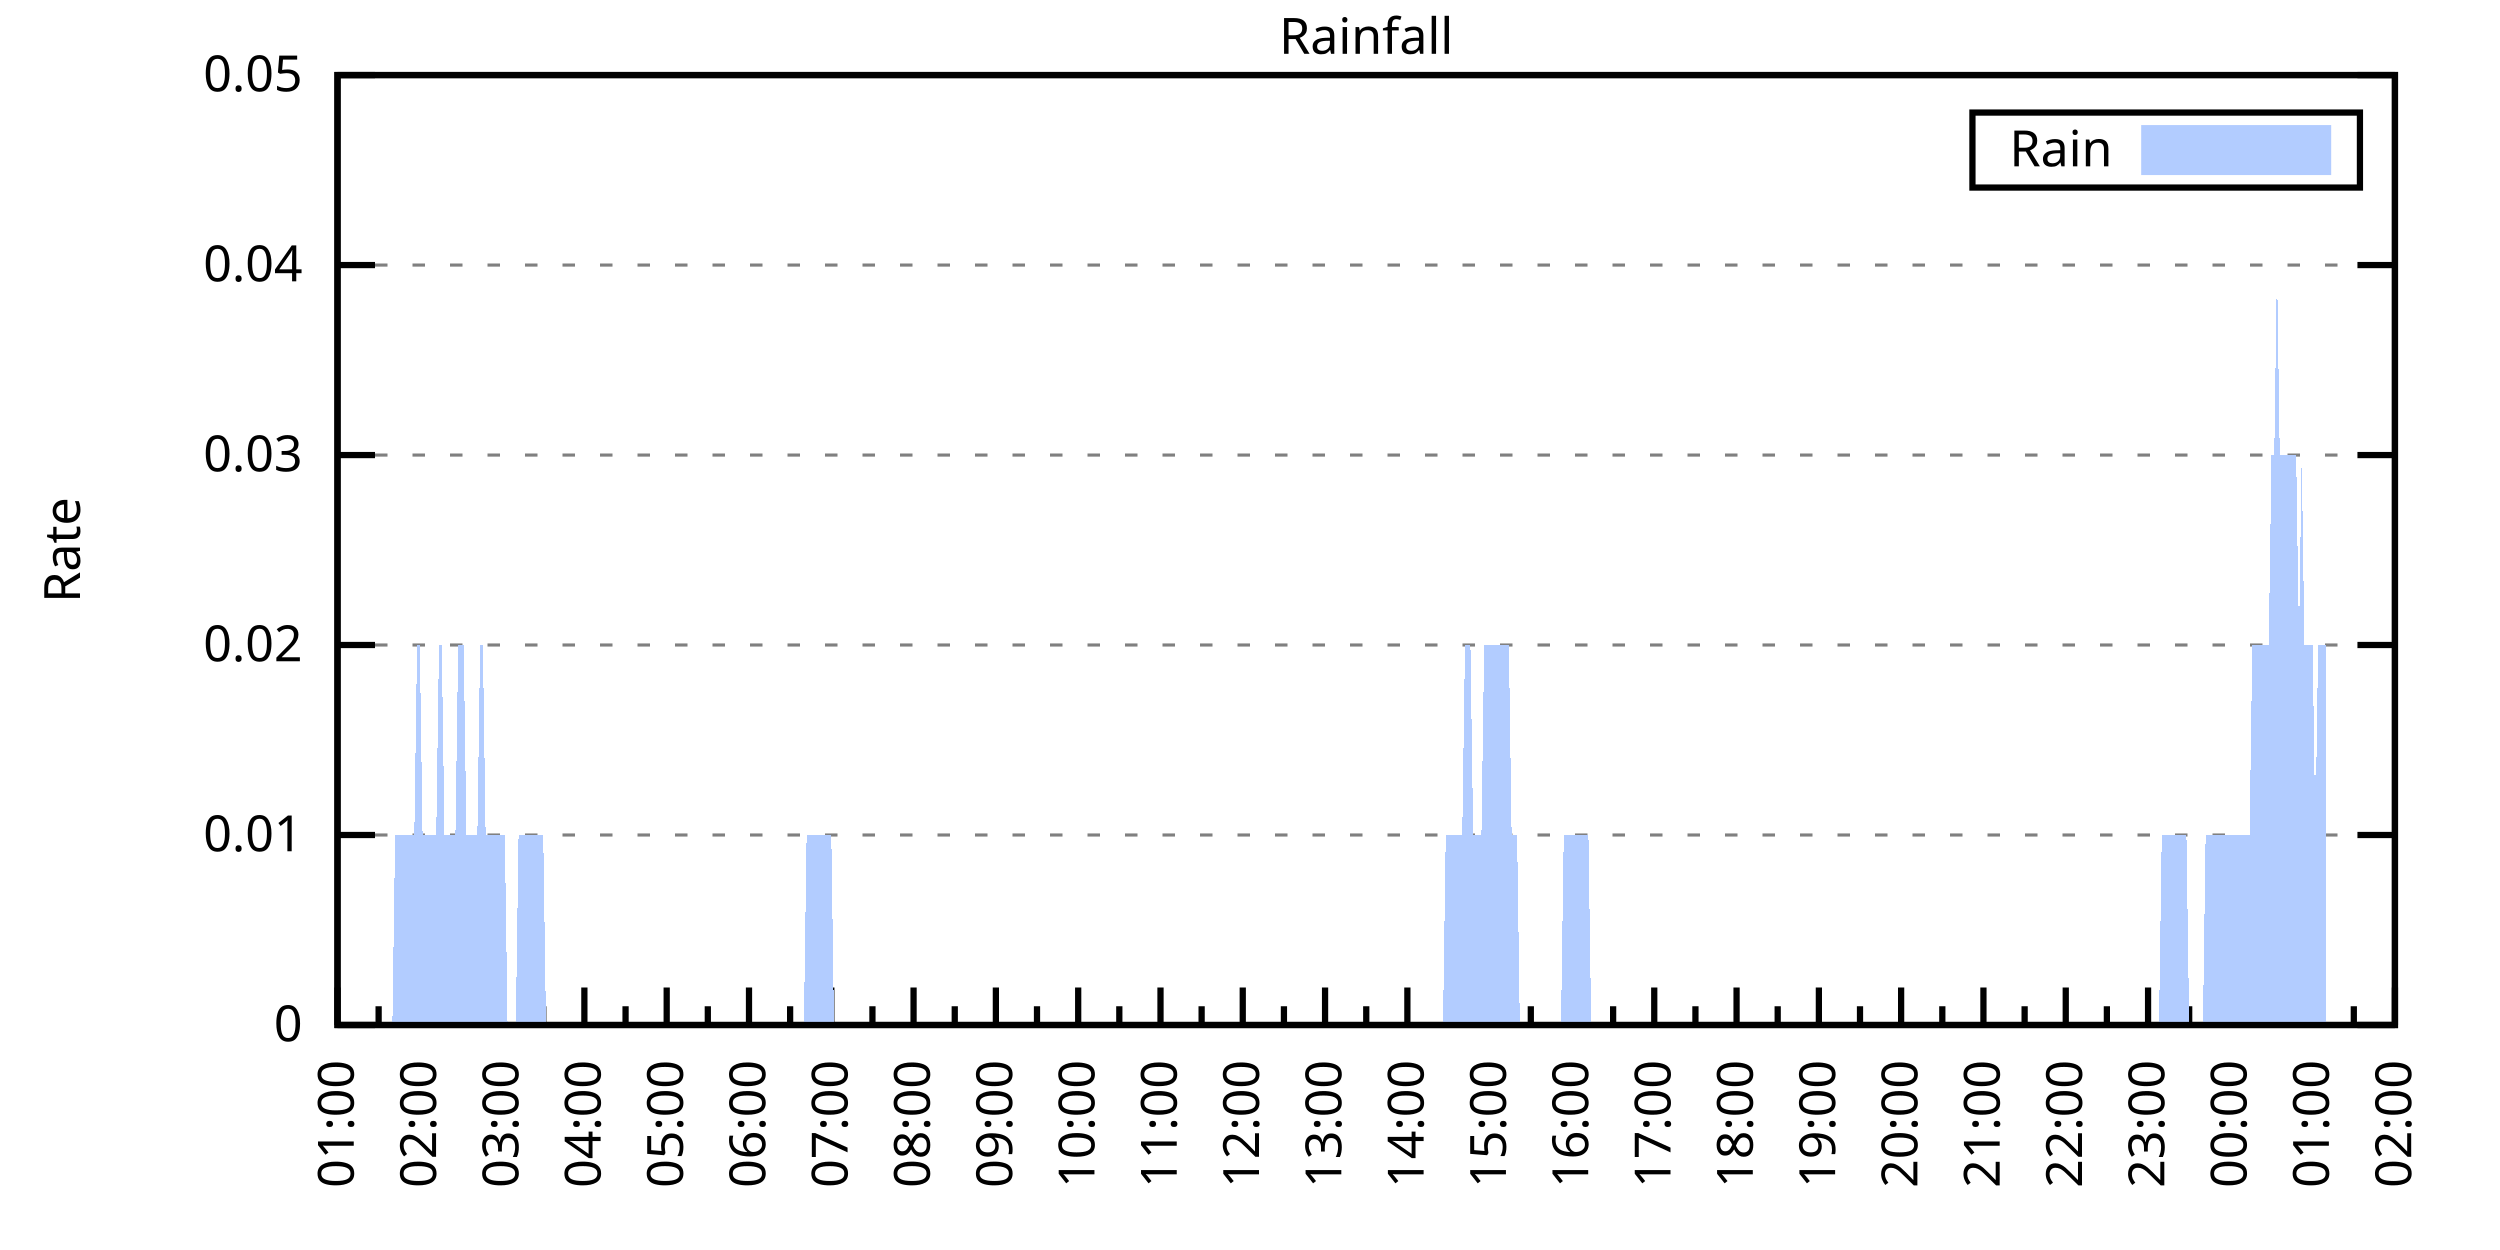
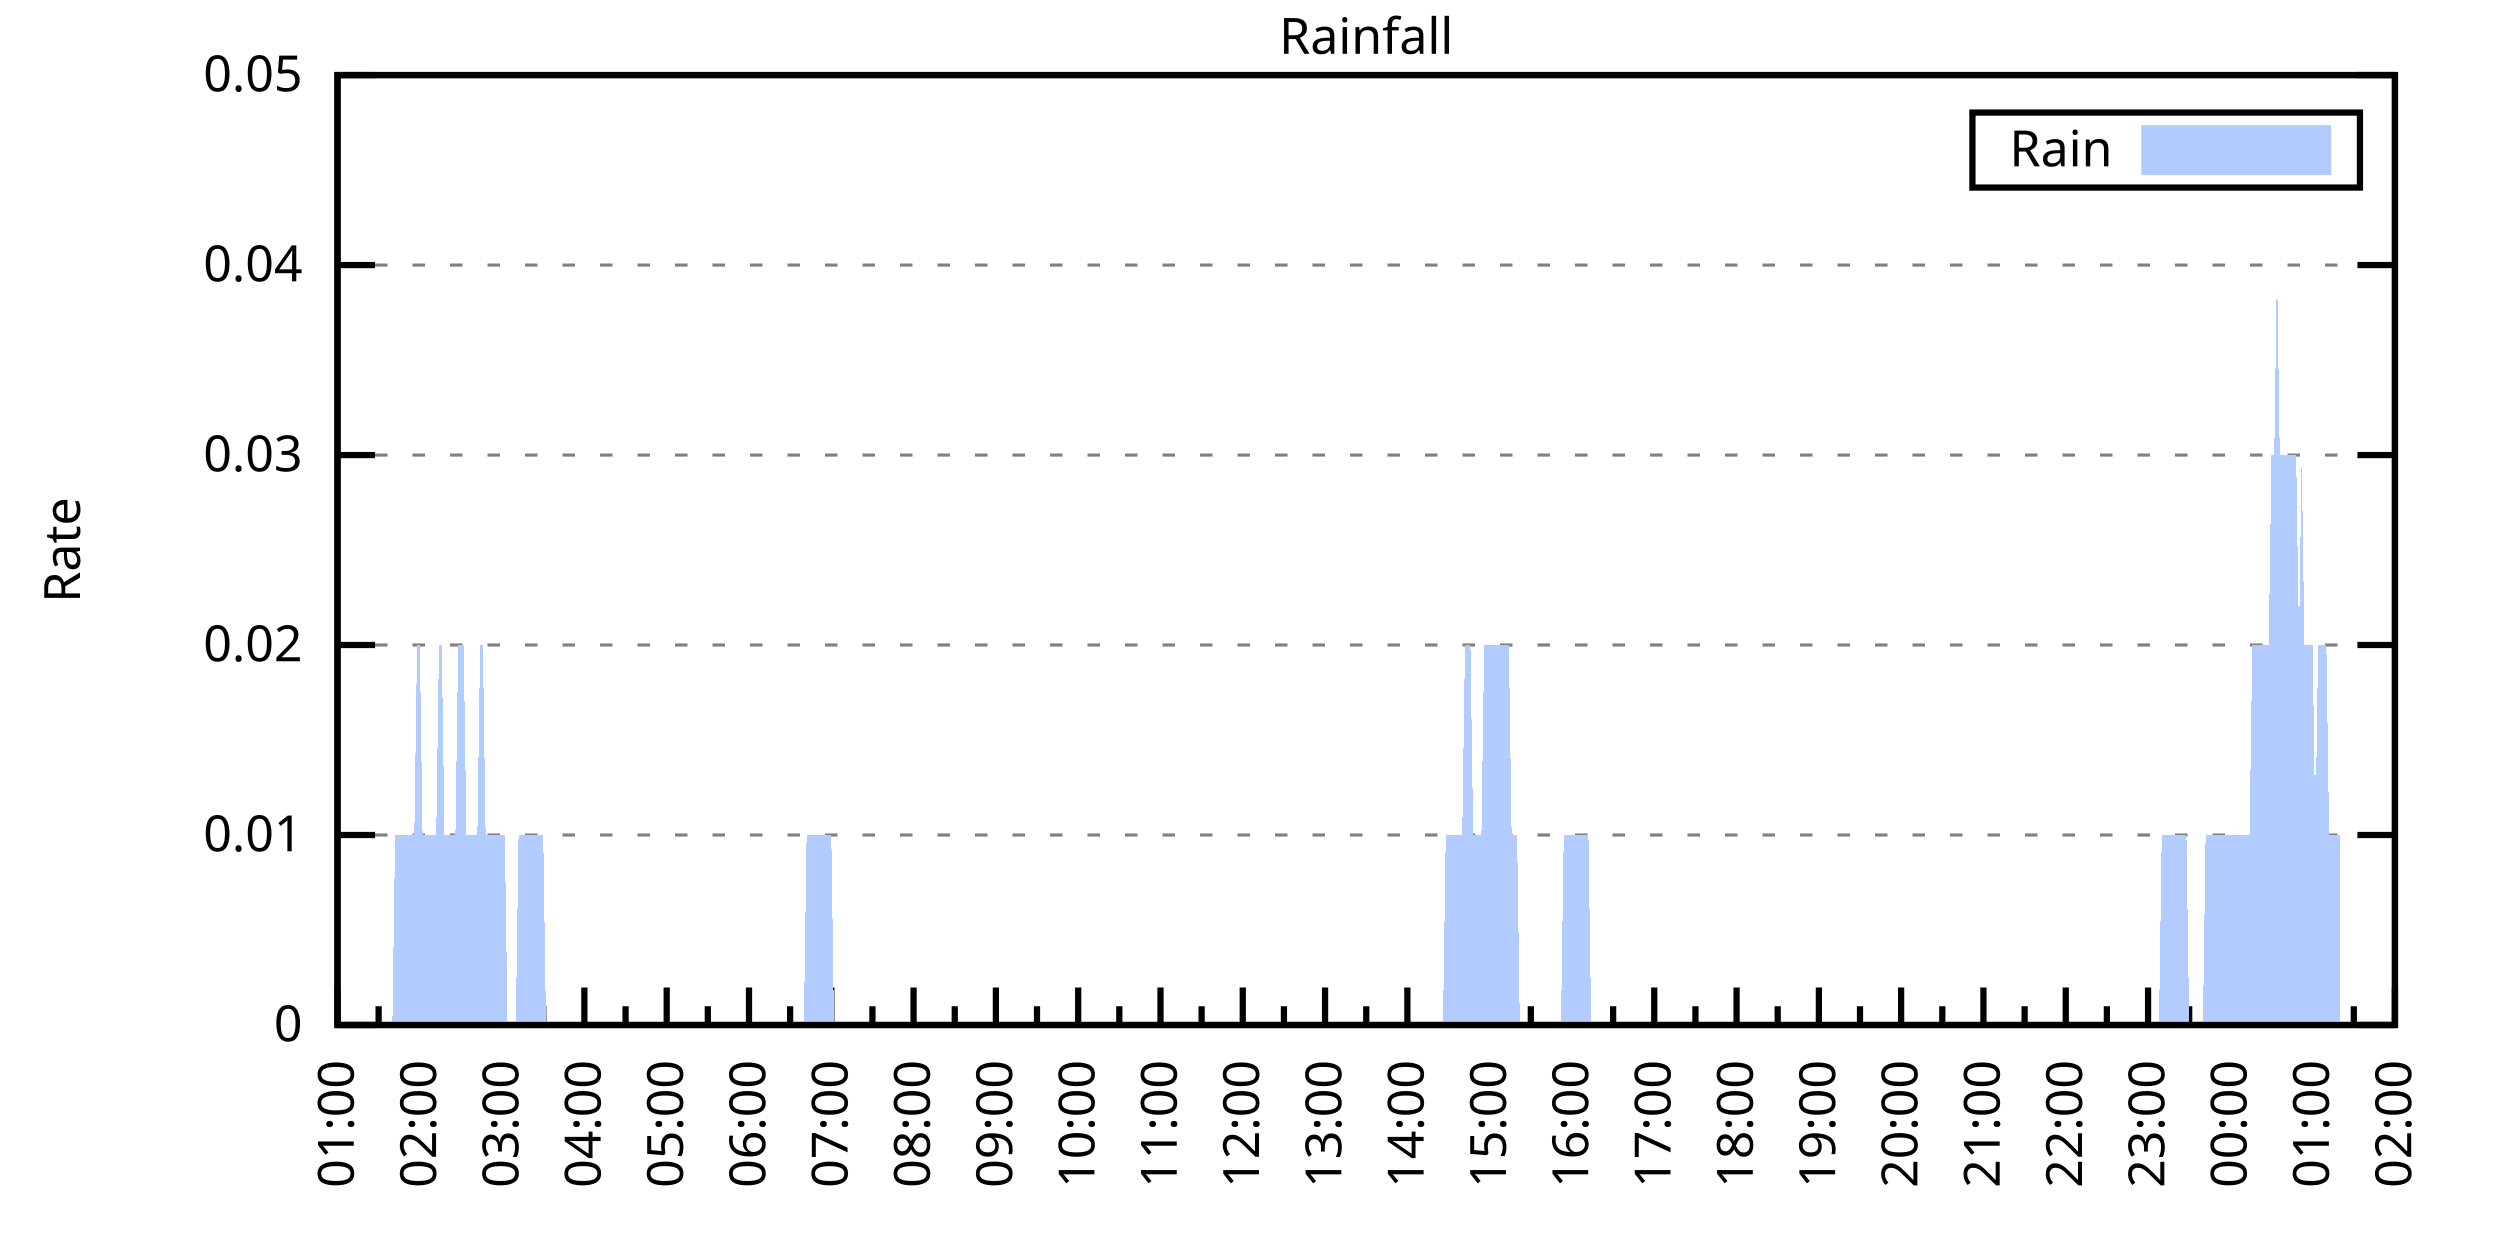
<svg xmlns="http://www.w3.org/2000/svg" xmlns:xlink="http://www.w3.org/1999/xlink" width="400" height="200" viewBox="0 0 400 200">
  <g id="gnuplot_canvas">
    <rect x="0" y="0" width="400" height="200" fill="none" />
    <defs>
      <circle id="gpDot" r="0.5" stroke-width="0.5" stroke="currentColor" />
      <path id="gpPt0" stroke-width="0.333" stroke="currentColor" d="M-1,0 h2 M0,-1 v2" />
      <path id="gpPt1" stroke-width="0.333" stroke="currentColor" d="M-1,-1 L1,1 M1,-1 L-1,1" />
      <path id="gpPt2" stroke-width="0.333" stroke="currentColor" d="M-1,0 L1,0 M0,-1 L0,1 M-1,-1 L1,1 M-1,1 L1,-1" />
      <rect id="gpPt3" stroke-width="0.333" stroke="currentColor" x="-1" y="-1" width="2" height="2" />
      <rect id="gpPt4" stroke-width="0.333" stroke="currentColor" fill="currentColor" x="-1" y="-1" width="2" height="2" />
      <circle id="gpPt5" stroke-width="0.333" stroke="currentColor" cx="0" cy="0" r="1" />
      <use xlink:href="#gpPt5" id="gpPt6" fill="currentColor" stroke="none" />
      <path id="gpPt7" stroke-width="0.333" stroke="currentColor" d="M0,-1.33 L-1.33,0.67 L1.33,0.67 z" />
      <use xlink:href="#gpPt7" id="gpPt8" fill="currentColor" stroke="none" />
      <use xlink:href="#gpPt7" id="gpPt9" stroke="currentColor" transform="rotate(180)" />
      <use xlink:href="#gpPt9" id="gpPt10" fill="currentColor" stroke="none" />
      <use xlink:href="#gpPt3" id="gpPt11" stroke="currentColor" transform="rotate(45)" />
      <use xlink:href="#gpPt11" id="gpPt12" fill="currentColor" stroke="none" />
      <path id="gpPt13" stroke-width="0.333" stroke="currentColor" d="M0,1.330 L1.265,0.411 L0.782,-1.067 L-0.782,-1.076 L-1.265,0.411 z" />
      <use xlink:href="#gpPt13" id="gpPt14" fill="currentColor" stroke="none" />
      <filter id="textbox" filterUnits="objectBoundingBox" x="0" y="0" height="1" width="1">
        <feFlood flood-color="white" flood-opacity="1" result="bgnd" />
        <feComposite in="SourceGraphic" in2="bgnd" operator="atop" />
      </filter>
      <filter id="greybox" filterUnits="objectBoundingBox" x="0" y="0" height="1" width="1">
        <feFlood flood-color="lightgrey" flood-opacity="1" result="grey" />
        <feComposite in="SourceGraphic" in2="grey" operator="atop" />
      </filter>
    </defs>
    <g fill="none" color="white" stroke="currentColor" stroke-width="1.00" stroke-linecap="butt" stroke-linejoin="miter">
</g>
    <g fill="none" color="black" stroke="currentColor" stroke-width="1.00" stroke-linecap="butt" stroke-linejoin="miter">
      <g stroke="none" shape-rendering="crispEdges">
        <polygon fill="rgb(255, 255, 255)" points="54.00,164.00 383.18,164.00 383.18,12.02 54.00,12.02 " />
      </g>
    </g>
    <g fill="none" color="black" stroke="currentColor" stroke-width="1.00" stroke-linecap="butt" stroke-linejoin="miter">
</g>
    <g fill="none" color="black" stroke="black" stroke-width="0.50" stroke-linecap="butt" stroke-linejoin="miter">
</g>
    <g fill="none" color="gray" stroke="currentColor" stroke-width="0.50" stroke-linecap="butt" stroke-linejoin="miter">
      <path stroke="gray" stroke-dasharray="2,4" class="gridline" d="M54.00,164.00 L383.19,164.00  " />
    </g>
    <g fill="none" color="gray" stroke="gray" stroke-width="1.00" stroke-linecap="butt" stroke-linejoin="miter">
</g>
    <g fill="none" color="black" stroke="currentColor" stroke-width="1.00" stroke-linecap="butt" stroke-linejoin="miter">
      <path stroke="black" d="M54.00,164.00 L60.00,164.00 M383.19,164.00 L377.19,164.00  " />
      <g transform="translate(48.40,166.60)" stroke="none" fill="black" font-family="Sans" font-size="8.00" text-anchor="end">
        <text>
          <tspan font-family="Sans"> 0</tspan>
        </text>
      </g>
    </g>
    <g fill="none" color="black" stroke="currentColor" stroke-width="1.00" stroke-linecap="butt" stroke-linejoin="miter">
</g>
    <g fill="none" color="black" stroke="black" stroke-width="0.50" stroke-linecap="butt" stroke-linejoin="miter">
</g>
    <g fill="none" color="gray" stroke="currentColor" stroke-width="0.50" stroke-linecap="butt" stroke-linejoin="miter">
      <path stroke="gray" stroke-dasharray="2,4" class="gridline" d="M54.00,133.60 L383.19,133.60  " />
    </g>
    <g fill="none" color="gray" stroke="gray" stroke-width="1.00" stroke-linecap="butt" stroke-linejoin="miter">
</g>
    <g fill="none" color="black" stroke="currentColor" stroke-width="1.00" stroke-linecap="butt" stroke-linejoin="miter">
      <path stroke="black" d="M54.00,133.60 L60.00,133.60 M383.19,133.60 L377.19,133.60  " />
      <g transform="translate(48.40,136.20)" stroke="none" fill="black" font-family="Sans" font-size="8.00" text-anchor="end">
        <text>
          <tspan font-family="Sans"> 0.01</tspan>
        </text>
      </g>
    </g>
    <g fill="none" color="black" stroke="currentColor" stroke-width="1.00" stroke-linecap="butt" stroke-linejoin="miter">
</g>
    <g fill="none" color="black" stroke="black" stroke-width="0.50" stroke-linecap="butt" stroke-linejoin="miter">
</g>
    <g fill="none" color="gray" stroke="currentColor" stroke-width="0.50" stroke-linecap="butt" stroke-linejoin="miter">
      <path stroke="gray" stroke-dasharray="2,4" class="gridline" d="M54.00,103.20 L383.19,103.20  " />
    </g>
    <g fill="none" color="gray" stroke="gray" stroke-width="1.00" stroke-linecap="butt" stroke-linejoin="miter">
</g>
    <g fill="none" color="black" stroke="currentColor" stroke-width="1.00" stroke-linecap="butt" stroke-linejoin="miter">
      <path stroke="black" d="M54.00,103.20 L60.00,103.20 M383.19,103.20 L377.19,103.20  " />
      <g transform="translate(48.40,105.80)" stroke="none" fill="black" font-family="Sans" font-size="8.00" text-anchor="end">
        <text>
          <tspan font-family="Sans"> 0.02</tspan>
        </text>
      </g>
    </g>
    <g fill="none" color="black" stroke="currentColor" stroke-width="1.00" stroke-linecap="butt" stroke-linejoin="miter">
</g>
    <g fill="none" color="black" stroke="black" stroke-width="0.50" stroke-linecap="butt" stroke-linejoin="miter">
</g>
    <g fill="none" color="gray" stroke="currentColor" stroke-width="0.50" stroke-linecap="butt" stroke-linejoin="miter">
      <path stroke="gray" stroke-dasharray="2,4" class="gridline" d="M54.00,72.81 L383.19,72.81  " />
    </g>
    <g fill="none" color="gray" stroke="gray" stroke-width="1.00" stroke-linecap="butt" stroke-linejoin="miter">
</g>
    <g fill="none" color="black" stroke="currentColor" stroke-width="1.00" stroke-linecap="butt" stroke-linejoin="miter">
      <path stroke="black" d="M54.00,72.81 L60.00,72.81 M383.19,72.81 L377.19,72.81  " />
      <g transform="translate(48.40,75.41)" stroke="none" fill="black" font-family="Sans" font-size="8.00" text-anchor="end">
        <text>
          <tspan font-family="Sans"> 0.03</tspan>
        </text>
      </g>
    </g>
    <g fill="none" color="black" stroke="currentColor" stroke-width="1.00" stroke-linecap="butt" stroke-linejoin="miter">
</g>
    <g fill="none" color="black" stroke="black" stroke-width="0.50" stroke-linecap="butt" stroke-linejoin="miter">
</g>
    <g fill="none" color="gray" stroke="currentColor" stroke-width="0.50" stroke-linecap="butt" stroke-linejoin="miter">
      <path stroke="gray" stroke-dasharray="2,4" class="gridline" d="M54.00,42.41 L383.19,42.41  " />
    </g>
    <g fill="none" color="gray" stroke="gray" stroke-width="1.00" stroke-linecap="butt" stroke-linejoin="miter">
</g>
    <g fill="none" color="black" stroke="currentColor" stroke-width="1.00" stroke-linecap="butt" stroke-linejoin="miter">
      <path stroke="black" d="M54.00,42.41 L60.00,42.41 M383.19,42.41 L377.19,42.41  " />
      <g transform="translate(48.40,45.01)" stroke="none" fill="black" font-family="Sans" font-size="8.00" text-anchor="end">
        <text>
          <tspan font-family="Sans"> 0.04</tspan>
        </text>
      </g>
    </g>
    <g fill="none" color="black" stroke="currentColor" stroke-width="1.00" stroke-linecap="butt" stroke-linejoin="miter">
</g>
    <g fill="none" color="black" stroke="black" stroke-width="0.50" stroke-linecap="butt" stroke-linejoin="miter">
</g>
    <g fill="none" color="gray" stroke="currentColor" stroke-width="0.50" stroke-linecap="butt" stroke-linejoin="miter">
      <path stroke="gray" stroke-dasharray="2,4" class="gridline" d="M54.00,12.01 L383.19,12.01  " />
    </g>
    <g fill="none" color="gray" stroke="gray" stroke-width="1.00" stroke-linecap="butt" stroke-linejoin="miter">
</g>
    <g fill="none" color="black" stroke="currentColor" stroke-width="1.00" stroke-linecap="butt" stroke-linejoin="miter">
      <path stroke="black" d="M54.00,12.01 L60.00,12.01 M383.19,12.01 L377.19,12.01  " />
      <g transform="translate(48.40,14.61)" stroke="none" fill="black" font-family="Sans" font-size="8.00" text-anchor="end">
        <text>
          <tspan font-family="Sans"> 0.05</tspan>
        </text>
      </g>
    </g>
    <g fill="none" color="black" stroke="currentColor" stroke-width="1.00" stroke-linecap="butt" stroke-linejoin="miter">
      <path stroke="black" d="M54.00,164.00 L54.00,158.00  " />
      <g transform="translate(56.60,169.60) rotate(270)" stroke="none" fill="black" font-family="Sans" font-size="8.00" text-anchor="end">
        <text>
          <tspan font-family="Sans">01:00</tspan>
        </text>
      </g>
    </g>
    <g fill="none" color="black" stroke="currentColor" stroke-width="1.00" stroke-linecap="butt" stroke-linejoin="miter">
      <path stroke="black" d="M60.58,164.00 L60.58,161.00 M67.17,164.00 L67.17,158.00  " />
      <g transform="translate(69.77,169.60) rotate(270)" stroke="none" fill="black" font-family="Sans" font-size="8.00" text-anchor="end">
        <text>
          <tspan font-family="Sans">02:00</tspan>
        </text>
      </g>
    </g>
    <g fill="none" color="black" stroke="currentColor" stroke-width="1.00" stroke-linecap="butt" stroke-linejoin="miter">
      <path stroke="black" d="M73.75,164.00 L73.75,161.00 M80.34,164.00 L80.34,158.00  " />
      <g transform="translate(82.94,169.60) rotate(270)" stroke="none" fill="black" font-family="Sans" font-size="8.00" text-anchor="end">
        <text>
          <tspan font-family="Sans">03:00</tspan>
        </text>
      </g>
    </g>
    <g fill="none" color="black" stroke="currentColor" stroke-width="1.00" stroke-linecap="butt" stroke-linejoin="miter">
      <path stroke="black" d="M86.92,164.00 L86.92,161.00 M93.50,164.00 L93.50,158.00  " />
      <g transform="translate(96.10,169.60) rotate(270)" stroke="none" fill="black" font-family="Sans" font-size="8.00" text-anchor="end">
        <text>
          <tspan font-family="Sans">04:00</tspan>
        </text>
      </g>
    </g>
    <g fill="none" color="black" stroke="currentColor" stroke-width="1.00" stroke-linecap="butt" stroke-linejoin="miter">
      <path stroke="black" d="M100.09,164.00 L100.09,161.00 M106.67,164.00 L106.67,158.00  " />
      <g transform="translate(109.27,169.60) rotate(270)" stroke="none" fill="black" font-family="Sans" font-size="8.00" text-anchor="end">
        <text>
          <tspan font-family="Sans">05:00</tspan>
        </text>
      </g>
    </g>
    <g fill="none" color="black" stroke="currentColor" stroke-width="1.00" stroke-linecap="butt" stroke-linejoin="miter">
      <path stroke="black" d="M113.25,164.00 L113.25,161.00 M119.84,164.00 L119.84,158.00  " />
      <g transform="translate(122.44,169.60) rotate(270)" stroke="none" fill="black" font-family="Sans" font-size="8.00" text-anchor="end">
        <text>
          <tspan font-family="Sans">06:00</tspan>
        </text>
      </g>
    </g>
    <g fill="none" color="black" stroke="currentColor" stroke-width="1.00" stroke-linecap="butt" stroke-linejoin="miter">
      <path stroke="black" d="M126.42,164.00 L126.42,161.00 M133.01,164.00 L133.01,158.00  " />
      <g transform="translate(135.61,169.60) rotate(270)" stroke="none" fill="black" font-family="Sans" font-size="8.00" text-anchor="end">
        <text>
          <tspan font-family="Sans">07:00</tspan>
        </text>
      </g>
    </g>
    <g fill="none" color="black" stroke="currentColor" stroke-width="1.00" stroke-linecap="butt" stroke-linejoin="miter">
      <path stroke="black" d="M139.59,164.00 L139.59,161.00 M146.17,164.00 L146.17,158.00  " />
      <g transform="translate(148.77,169.60) rotate(270)" stroke="none" fill="black" font-family="Sans" font-size="8.00" text-anchor="end">
        <text>
          <tspan font-family="Sans">08:00</tspan>
        </text>
      </g>
    </g>
    <g fill="none" color="black" stroke="currentColor" stroke-width="1.00" stroke-linecap="butt" stroke-linejoin="miter">
      <path stroke="black" d="M152.76,164.00 L152.76,161.00 M159.34,164.00 L159.34,158.00  " />
      <g transform="translate(161.94,169.60) rotate(270)" stroke="none" fill="black" font-family="Sans" font-size="8.00" text-anchor="end">
        <text>
          <tspan font-family="Sans">09:00</tspan>
        </text>
      </g>
    </g>
    <g fill="none" color="black" stroke="currentColor" stroke-width="1.00" stroke-linecap="butt" stroke-linejoin="miter">
      <path stroke="black" d="M165.92,164.00 L165.92,161.00 M172.51,164.00 L172.51,158.00  " />
      <g transform="translate(175.11,169.60) rotate(270)" stroke="none" fill="black" font-family="Sans" font-size="8.00" text-anchor="end">
        <text>
          <tspan font-family="Sans">10:00</tspan>
        </text>
      </g>
    </g>
    <g fill="none" color="black" stroke="currentColor" stroke-width="1.00" stroke-linecap="butt" stroke-linejoin="miter">
      <path stroke="black" d="M179.09,164.00 L179.09,161.00 M185.68,164.00 L185.68,158.00  " />
      <g transform="translate(188.28,169.60) rotate(270)" stroke="none" fill="black" font-family="Sans" font-size="8.00" text-anchor="end">
        <text>
          <tspan font-family="Sans">11:00</tspan>
        </text>
      </g>
    </g>
    <g fill="none" color="black" stroke="currentColor" stroke-width="1.00" stroke-linecap="butt" stroke-linejoin="miter">
      <path stroke="black" d="M192.26,164.00 L192.26,161.00 M198.84,164.00 L198.84,158.00  " />
      <g transform="translate(201.44,169.60) rotate(270)" stroke="none" fill="black" font-family="Sans" font-size="8.00" text-anchor="end">
        <text>
          <tspan font-family="Sans">12:00</tspan>
        </text>
      </g>
    </g>
    <g fill="none" color="black" stroke="currentColor" stroke-width="1.00" stroke-linecap="butt" stroke-linejoin="miter">
      <path stroke="black" d="M205.43,164.00 L205.43,161.00 M212.01,164.00 L212.01,158.00  " />
      <g transform="translate(214.61,169.60) rotate(270)" stroke="none" fill="black" font-family="Sans" font-size="8.00" text-anchor="end">
        <text>
          <tspan font-family="Sans">13:00</tspan>
        </text>
      </g>
    </g>
    <g fill="none" color="black" stroke="currentColor" stroke-width="1.00" stroke-linecap="butt" stroke-linejoin="miter">
      <path stroke="black" d="M218.60,164.00 L218.60,161.00 M225.18,164.00 L225.18,158.00  " />
      <g transform="translate(227.78,169.60) rotate(270)" stroke="none" fill="black" font-family="Sans" font-size="8.00" text-anchor="end">
        <text>
          <tspan font-family="Sans">14:00</tspan>
        </text>
      </g>
    </g>
    <g fill="none" color="black" stroke="currentColor" stroke-width="1.00" stroke-linecap="butt" stroke-linejoin="miter">
      <path stroke="black" d="M231.76,164.00 L231.76,161.00 M238.35,164.00 L238.35,158.00  " />
      <g transform="translate(240.95,169.60) rotate(270)" stroke="none" fill="black" font-family="Sans" font-size="8.00" text-anchor="end">
        <text>
          <tspan font-family="Sans">15:00</tspan>
        </text>
      </g>
    </g>
    <g fill="none" color="black" stroke="currentColor" stroke-width="1.00" stroke-linecap="butt" stroke-linejoin="miter">
      <path stroke="black" d="M244.93,164.00 L244.93,161.00 M251.51,164.00 L251.51,158.00  " />
      <g transform="translate(254.11,169.60) rotate(270)" stroke="none" fill="black" font-family="Sans" font-size="8.00" text-anchor="end">
        <text>
          <tspan font-family="Sans">16:00</tspan>
        </text>
      </g>
    </g>
    <g fill="none" color="black" stroke="currentColor" stroke-width="1.00" stroke-linecap="butt" stroke-linejoin="miter">
      <path stroke="black" d="M258.10,164.00 L258.10,161.00 M264.68,164.00 L264.68,158.00  " />
      <g transform="translate(267.28,169.60) rotate(270)" stroke="none" fill="black" font-family="Sans" font-size="8.00" text-anchor="end">
        <text>
          <tspan font-family="Sans">17:00</tspan>
        </text>
      </g>
    </g>
    <g fill="none" color="black" stroke="currentColor" stroke-width="1.00" stroke-linecap="butt" stroke-linejoin="miter">
      <path stroke="black" d="M271.27,164.00 L271.27,161.00 M277.85,164.00 L277.85,158.00  " />
      <g transform="translate(280.45,169.60) rotate(270)" stroke="none" fill="black" font-family="Sans" font-size="8.00" text-anchor="end">
        <text>
          <tspan font-family="Sans">18:00</tspan>
        </text>
      </g>
    </g>
    <g fill="none" color="black" stroke="currentColor" stroke-width="1.00" stroke-linecap="butt" stroke-linejoin="miter">
      <path stroke="black" d="M284.43,164.00 L284.43,161.00 M291.02,164.00 L291.02,158.00  " />
      <g transform="translate(293.62,169.60) rotate(270)" stroke="none" fill="black" font-family="Sans" font-size="8.00" text-anchor="end">
        <text>
          <tspan font-family="Sans">19:00</tspan>
        </text>
      </g>
    </g>
    <g fill="none" color="black" stroke="currentColor" stroke-width="1.00" stroke-linecap="butt" stroke-linejoin="miter">
      <path stroke="black" d="M297.60,164.00 L297.60,161.00 M304.18,164.00 L304.18,158.00  " />
      <g transform="translate(306.78,169.60) rotate(270)" stroke="none" fill="black" font-family="Sans" font-size="8.00" text-anchor="end">
        <text>
          <tspan font-family="Sans">20:00</tspan>
        </text>
      </g>
    </g>
    <g fill="none" color="black" stroke="currentColor" stroke-width="1.00" stroke-linecap="butt" stroke-linejoin="miter">
      <path stroke="black" d="M310.77,164.00 L310.77,161.00 M317.35,164.00 L317.35,158.00  " />
      <g transform="translate(319.95,169.60) rotate(270)" stroke="none" fill="black" font-family="Sans" font-size="8.00" text-anchor="end">
        <text>
          <tspan font-family="Sans">21:00</tspan>
        </text>
      </g>
    </g>
    <g fill="none" color="black" stroke="currentColor" stroke-width="1.00" stroke-linecap="butt" stroke-linejoin="miter">
      <path stroke="black" d="M323.94,164.00 L323.94,161.00 M330.52,164.00 L330.52,158.00  " />
      <g transform="translate(333.12,169.60) rotate(270)" stroke="none" fill="black" font-family="Sans" font-size="8.00" text-anchor="end">
        <text>
          <tspan font-family="Sans">22:00</tspan>
        </text>
      </g>
    </g>
    <g fill="none" color="black" stroke="currentColor" stroke-width="1.00" stroke-linecap="butt" stroke-linejoin="miter">
      <path stroke="black" d="M337.10,164.00 L337.10,161.00 M343.69,164.00 L343.69,158.00  " />
      <g transform="translate(346.29,169.60) rotate(270)" stroke="none" fill="black" font-family="Sans" font-size="8.00" text-anchor="end">
        <text>
          <tspan font-family="Sans">23:00</tspan>
        </text>
      </g>
    </g>
    <g fill="none" color="black" stroke="currentColor" stroke-width="1.00" stroke-linecap="butt" stroke-linejoin="miter">
      <path stroke="black" d="M350.27,164.00 L350.27,161.00 M356.85,164.00 L356.85,158.00  " />
      <g transform="translate(359.45,169.60) rotate(270)" stroke="none" fill="black" font-family="Sans" font-size="8.00" text-anchor="end">
        <text>
          <tspan font-family="Sans">00:00</tspan>
        </text>
      </g>
    </g>
    <g fill="none" color="black" stroke="currentColor" stroke-width="1.00" stroke-linecap="butt" stroke-linejoin="miter">
      <path stroke="black" d="M363.44,164.00 L363.44,161.00 M370.02,164.00 L370.02,158.00  " />
      <g transform="translate(372.62,169.60) rotate(270)" stroke="none" fill="black" font-family="Sans" font-size="8.00" text-anchor="end">
        <text>
          <tspan font-family="Sans">01:00</tspan>
        </text>
      </g>
    </g>
    <g fill="none" color="black" stroke="currentColor" stroke-width="1.00" stroke-linecap="butt" stroke-linejoin="miter">
      <path stroke="black" d="M376.61,164.00 L376.61,161.00 M383.19,164.00 L383.19,158.00  " />
      <g transform="translate(385.79,169.60) rotate(270)" stroke="none" fill="black" font-family="Sans" font-size="8.00" text-anchor="end">
        <text>
          <tspan font-family="Sans">02:00</tspan>
        </text>
      </g>
    </g>
    <g fill="none" color="black" stroke="currentColor" stroke-width="1.00" stroke-linecap="butt" stroke-linejoin="miter">
</g>
    <g fill="none" color="black" stroke="currentColor" stroke-width="1.00" stroke-linecap="butt" stroke-linejoin="miter">
      <path stroke="black" d="M54.00,12.01 L54.00,164.00 L383.19,164.00 L383.19,12.01 L54.00,12.01 Z  " />
    </g>
    <g fill="none" color="black" stroke="currentColor" stroke-width="1.00" stroke-linecap="butt" stroke-linejoin="miter">
      <g transform="translate(12.80,88.01) rotate(270)" stroke="none" fill="black" font-family="Sans" font-size="8.00" text-anchor="middle">
        <text>
          <tspan font-family="Sans">Rate</tspan>
        </text>
      </g>
    </g>
    <g fill="none" color="black" stroke="currentColor" stroke-width="1.00" stroke-linecap="butt" stroke-linejoin="miter">
</g>
    <g fill="none" color="black" stroke="currentColor" stroke-width="1.00" stroke-linecap="butt" stroke-linejoin="miter">
      <path stroke="black" d="M315.59,30.01 L315.59,18.01 L377.59,18.01 L377.59,30.01 L315.59,30.01 Z  " />
    </g>
    <g id="Rainfall_plot_1">
      <g fill="none" color="white" stroke="black" stroke-width="2.00" stroke-linecap="butt" stroke-linejoin="miter">
</g>
      <g fill="none" color="black" stroke="currentColor" stroke-width="2.00" stroke-linecap="butt" stroke-linejoin="miter">
        <g transform="translate(337.99,26.61)" stroke="none" fill="black" font-family="Sans" font-size="8.00" text-anchor="end">
          <text>
            <tspan font-family="Sans">Rain</tspan>
          </text>
        </g>
      </g>
      <g fill="none" color="black" stroke="currentColor" stroke-width="2.00" stroke-linecap="butt" stroke-linejoin="miter">
        <g stroke="none" shape-rendering="crispEdges">
          <polygon fill="rgb(178, 204, 255)" points="343.59,27.01 371.99,27.01 371.99,21.01 343.59,21.01 " />
        </g>
        <path stroke="rgb(178, 204, 255)" d="M343.59,27.01 L371.99,27.01 L371.99,21.01 L343.59,21.01 L343.59,27.01 Z  " />
      </g>
      <g fill="none" color="black" stroke="currentColor" stroke-width="2.00" stroke-linecap="butt" stroke-linejoin="miter">
        <g stroke="none" shape-rendering="crispEdges">
-           <polygon fill="rgb(178, 204, 255)" points="56.63,164.00 57.07,164.00 57.51,164.00 57.95,164.00 58.39,164.00 58.83,164.00 59.27,164.00 59.71,164.00 60.14,164.00 60.58,164.00 61.02,164.00 61.46,164.00 61.90,164.00 62.34,164.00 62.78,164.00 63.22,133.60 63.66,133.60 64.10,133.60 64.53,133.60 64.97,133.60 65.41,133.60 65.85,133.60 66.29,133.60 66.73,103.20 67.17,103.20 67.61,133.60 68.05,133.60 68.48,133.60 68.92,133.60 69.36,133.60 69.80,133.60 70.24,103.20 70.68,103.20 71.12,133.60 71.56,133.60 72.00,133.60 72.43,133.60 72.87,133.60 73.31,103.20 73.75,103.20 74.19,103.20 74.63,133.60 75.07,133.60 75.51,133.60 75.95,133.60 76.38,133.60 76.82,103.20 77.26,103.20 77.70,133.60 78.14,133.60 78.58,133.60 79.02,133.60 79.46,133.60 79.90,133.60 80.34,133.60 80.77,133.60 81.21,164.00 81.65,164.00 82.09,164.00 82.53,164.00 82.97,133.60 83.41,133.60 83.85,133.60 84.29,133.60 84.72,133.60 85.16,133.60 85.60,133.60 86.04,133.60 86.48,133.60 86.92,133.60 87.36,164.00 87.80,164.00 88.24,164.00 88.67,164.00 89.11,164.00 89.55,164.00 89.99,164.00 90.43,164.00 90.87,164.00 91.31,164.00 91.75,164.00 92.19,164.00 92.62,164.00 93.06,164.00 93.50,164.00 93.94,164.00 94.38,164.00 94.82,164.00 95.26,164.00 95.70,164.00 96.14,164.00 96.58,164.00 97.01,164.00 97.45,164.00 97.89,164.00 98.33,164.00 98.77,164.00 99.21,164.00 99.65,164.00 100.09,164.00 100.53,164.00 100.96,164.00 101.40,164.00 101.84,164.00 102.28,164.00 102.72,164.00 103.16,164.00 103.60,164.00 104.04,164.00 104.48,164.00 104.91,164.00 105.35,164.00 105.79,164.00 106.23,164.00 106.67,164.00 107.11,164.00 107.55,164.00 107.99,164.00 108.43,164.00 108.87,164.00 109.30,164.00 109.74,164.00 110.18,164.00 110.62,164.00 111.06,164.00 111.50,164.00 111.94,164.00 112.38,164.00 112.82,164.00 113.25,164.00 113.69,164.00 114.13,164.00 114.57,164.00 115.01,164.00 115.45,164.00 115.89,164.00 116.33,164.00 116.77,164.00 117.20,164.00 117.64,164.00 118.08,164.00 118.52,164.00 118.96,164.00 119.40,164.00 119.84,164.00 120.28,164.00 120.72,164.00 121.15,164.00 121.59,164.00 122.03,164.00 122.47,164.00 122.91,164.00 123.35,164.00 123.79,164.00 124.23,164.00 124.67,164.00 125.11,164.00 125.54,164.00 125.98,164.00 126.42,164.00 126.86,164.00 127.30,164.00 127.74,164.00 128.18,164.00 128.62,164.00 129.06,133.60 129.49,133.60 129.93,133.60 130.37,133.60 130.81,133.60 131.25,133.60 131.69,133.60 132.13,133.60 132.57,133.60 133.01,133.60 133.44,164.00 133.88,164.00 134.32,164.00 134.76,164.00 135.20,164.00 135.64,164.00 136.08,164.00 136.52,164.00 136.96,164.00 137.39,164.00 137.83,164.00 138.27,164.00 138.71,164.00 139.15,164.00 139.59,164.00 140.03,164.00 140.47,164.00 140.91,164.00 141.35,164.00 141.78,164.00 142.22,164.00 142.66,164.00 143.10,164.00 143.54,164.00 143.98,164.00 144.42,164.00 144.86,164.00 145.30,164.00 145.73,164.00 146.17,164.00 146.61,164.00 147.05,164.00 147.49,164.00 147.93,164.00 148.37,164.00 148.81,164.00 149.25,164.00 149.68,164.00 150.12,164.00 150.56,164.00 151.00,164.00 151.44,164.00 151.88,164.00 152.32,164.00 152.76,164.00 153.20,164.00 153.63,164.00 154.07,164.00 154.51,164.00 154.95,164.00 155.39,164.00 155.83,164.00 156.27,164.00 156.71,164.00 157.15,164.00 157.59,164.00 158.02,164.00 158.46,164.00 158.90,164.00 159.34,164.00 159.78,164.00 160.22,164.00 160.66,164.00 161.10,164.00 161.54,164.00 161.97,164.00 162.41,164.00 162.85,164.00 163.29,164.00 163.73,164.00 164.17,164.00 164.61,164.00 165.05,164.00 165.49,164.00 165.92,164.00 166.36,164.00 166.80,164.00 167.24,164.00 167.68,164.00 168.12,164.00 168.56,164.00 169.00,164.00 169.44,164.00 169.87,164.00 170.31,164.00 170.75,164.00 171.19,164.00 171.63,164.00 172.07,164.00 172.51,164.00 172.95,164.00 173.39,164.00 173.83,164.00 174.26,164.00 174.70,164.00 175.14,164.00 175.58,164.00 176.02,164.00 176.46,164.00 176.90,164.00 177.34,164.00 177.78,164.00 178.21,164.00 178.65,164.00 179.09,164.00 179.53,164.00 179.97,164.00 180.41,164.00 180.85,164.00 181.29,164.00 181.73,164.00 182.16,164.00 182.60,164.00 183.04,164.00 183.48,164.00 183.92,164.00 184.36,164.00 184.80,164.00 185.24,164.00 185.68,164.00 186.11,164.00 186.55,164.00 186.99,164.00 187.43,164.00 187.87,164.00 188.31,164.00 188.75,164.00 189.19,164.00 189.63,164.00 190.07,164.00 190.50,164.00 190.94,164.00 191.38,164.00 191.82,164.00 192.26,164.00 192.70,164.00 193.14,164.00 193.58,164.00 194.02,164.00 194.45,164.00 194.89,164.00 195.33,164.00 195.77,164.00 196.21,164.00 196.65,164.00 197.09,164.00 197.53,164.00 197.97,164.00 198.40,164.00 198.84,164.00 199.28,164.00 199.72,164.00 200.16,164.00 200.60,164.00 201.04,164.00 201.48,164.00 201.92,164.00 202.35,164.00 202.79,164.00 203.23,164.00 203.67,164.00 204.11,164.00 204.55,164.00 204.99,164.00 205.43,164.00 205.87,164.00 206.31,164.00 206.74,164.00 207.18,164.00 207.62,164.00 208.06,164.00 208.50,164.00 208.94,164.00 209.38,164.00 209.82,164.00 210.26,164.00 210.69,164.00 211.13,164.00 211.57,164.00 212.01,164.00 212.45,164.00 212.89,164.00 213.33,164.00 213.77,164.00 214.21,164.00 214.64,164.00 215.08,164.00 215.52,164.00 215.96,164.00 216.40,164.00 216.84,164.00 217.28,164.00 217.72,164.00 218.16,164.00 218.60,164.00 219.03,164.00 219.47,164.00 219.91,164.00 220.35,164.00 220.79,164.00 221.23,164.00 221.67,164.00 222.11,164.00 222.55,164.00 222.98,164.00 223.42,164.00 223.86,164.00 224.30,164.00 224.74,164.00 225.18,164.00 225.62,164.00 226.06,164.00 226.50,164.00 226.93,164.00 227.37,164.00 227.81,164.00 228.25,164.00 228.69,164.00 229.13,164.00 229.57,164.00 230.01,164.00 230.45,164.00 230.88,164.00 231.32,133.60 231.76,133.60 232.20,133.60 232.64,133.60 233.08,133.60 233.52,133.60 233.96,133.60 234.40,103.20 234.84,103.20 235.27,103.20 235.71,133.60 236.15,133.60 236.59,133.60 237.03,133.60 237.47,103.20 237.91,103.20 238.35,103.20 238.79,103.20 239.22,103.20 239.66,103.20 240.10,103.20 240.54,103.20 240.98,103.20 241.42,103.20 241.86,133.60 242.30,133.60 242.74,133.60 243.17,164.00 243.61,164.00 244.05,164.00 244.49,164.00 244.93,164.00 245.37,164.00 245.81,164.00 246.25,164.00 246.69,164.00 247.12,164.00 247.56,164.00 248.00,164.00 248.44,164.00 248.88,164.00 249.32,164.00 249.76,164.00 250.20,133.60 250.64,133.60 251.08,133.60 251.51,133.60 251.95,133.60 252.39,133.60 252.83,133.60 253.27,133.60 253.71,133.60 254.15,133.60 254.59,164.00 255.03,164.00 255.46,164.00 255.90,164.00 256.34,164.00 256.78,164.00 257.22,164.00 257.66,164.00 258.10,164.00 258.54,164.00 258.98,164.00 259.41,164.00 259.85,164.00 260.29,164.00 260.73,164.00 261.17,164.00 261.61,164.00 262.05,164.00 262.49,164.00 262.93,164.00 263.36,164.00 263.80,164.00 264.24,164.00 264.68,164.00 265.12,164.00 265.56,164.00 266.00,164.00 266.44,164.00 266.88,164.00 267.32,164.00 267.75,164.00 268.19,164.00 268.63,164.00 269.07,164.00 269.51,164.00 269.95,164.00 270.39,164.00 270.83,164.00 271.27,164.00 271.70,164.00 272.14,164.00 272.58,164.00 273.02,164.00 273.46,164.00 273.90,164.00 274.34,164.00 274.78,164.00 275.22,164.00 275.65,164.00 276.09,164.00 276.53,164.00 276.97,164.00 277.41,164.00 277.85,164.00 278.29,164.00 278.73,164.00 279.17,164.00 279.60,164.00 280.04,164.00 280.48,164.00 280.92,164.00 281.36,164.00 281.80,164.00 282.24,164.00 282.68,164.00 283.12,164.00 283.56,164.00 283.99,164.00 284.43,164.00 284.87,164.00 285.31,164.00 285.75,164.00 286.19,164.00 286.63,164.00 287.07,164.00 287.51,164.00 287.94,164.00 288.38,164.00 288.82,164.00 289.26,164.00 289.70,164.00 290.14,164.00 290.58,164.00 291.02,164.00 291.46,164.00 291.89,164.00 292.33,164.00 292.77,164.00 293.21,164.00 293.65,164.00 294.09,164.00 294.53,164.00 294.97,164.00 295.41,164.00 295.84,164.00 296.28,164.00 296.72,164.00 297.16,164.00 297.60,164.00 298.04,164.00 298.48,164.00 298.92,164.00 299.36,164.00 299.80,164.00 300.23,164.00 300.67,164.00 301.11,164.00 301.55,164.00 301.99,164.00 302.43,164.00 302.87,164.00 303.31,164.00 303.75,164.00 304.18,164.00 304.62,164.00 305.06,164.00 305.50,164.00 305.94,164.00 306.38,164.00 306.82,164.00 307.26,164.00 307.70,164.00 308.13,164.00 308.57,164.00 309.01,164.00 309.45,164.00 309.89,164.00 310.33,164.00 310.77,164.00 311.21,164.00 311.65,164.00 312.08,164.00 312.52,164.00 312.96,164.00 313.40,164.00 313.84,164.00 314.28,164.00 314.72,164.00 315.16,164.00 315.60,164.00 316.04,164.00 316.47,164.00 316.91,164.00 317.35,164.00 317.79,164.00 318.23,164.00 318.67,164.00 319.11,164.00 319.55,164.00 319.99,164.00 320.42,164.00 320.86,164.00 321.30,164.00 321.74,164.00 322.18,164.00 322.62,164.00 323.06,164.00 323.50,164.00 323.94,164.00 324.37,164.00 324.81,164.00 325.25,164.00 325.69,164.00 326.13,164.00 326.57,164.00 327.01,164.00 327.45,164.00 327.89,164.00 328.33,164.00 328.76,164.00 329.20,164.00 329.64,164.00 330.08,164.00 330.52,164.00 330.96,164.00 331.40,164.00 331.84,164.00 332.28,164.00 332.71,164.00 333.15,164.00 333.59,164.00 334.03,164.00 334.47,164.00 334.91,164.00 335.35,164.00 335.79,164.00 336.23,164.00 336.66,164.00 337.10,164.00 337.54,164.00 337.98,164.00 338.42,164.00 338.86,164.00 339.30,164.00 339.74,164.00 340.18,164.00 340.61,164.00 341.05,164.00 341.49,164.00 341.93,164.00 342.37,164.00 342.81,164.00 343.25,164.00 343.69,164.00 344.13,164.00 344.57,164.00 345.00,164.00 345.44,164.00 345.88,133.60 346.32,133.60 346.76,133.60 347.20,133.60 347.64,133.60 348.08,133.60 348.52,133.60 348.95,133.60 349.39,133.60 349.83,133.60 350.27,164.00 350.71,164.00 351.15,164.00 351.59,164.00 352.03,164.00 352.47,164.00 352.90,133.60 353.34,133.60 353.78,133.60 354.22,133.60 354.66,133.60 355.10,133.60 355.54,133.60 355.98,133.60 356.42,133.60 356.85,133.60 357.29,133.60 357.73,133.60 358.17,133.60 358.61,133.60 359.05,133.60 359.49,133.60 359.93,133.60 360.37,103.20 360.81,103.20 361.24,103.20 361.68,103.20 362.12,103.20 362.56,103.20 363.00,103.20 363.44,72.81 363.88,72.81 364.32,42.41 364.76,72.81 365.19,72.81 365.63,72.81 366.07,72.81 366.51,72.81 366.95,72.81 367.39,72.81 367.83,103.20 368.27,72.81 368.71,103.20 369.14,103.20 369.58,103.20 370.02,103.20 370.46,133.60 370.90,103.20 371.34,103.20 371.78,103.20 372.22,103.20 372.22,164.00 56.63,164.00 " />
+           <polygon fill="rgb(178, 204, 255)" points="58.83,164.00 59.27,164.00 59.71,164.00 60.14,164.00 60.58,164.00 61.02,164.00 61.46,164.00 61.90,164.00 62.34,164.00 62.78,164.00 63.22,133.60 63.66,133.60 64.10,133.60 64.53,133.60 64.97,133.60 65.41,133.60 65.85,133.60 66.29,133.60 66.73,103.20 67.17,103.20 67.61,133.60 68.05,133.60 68.48,133.60 68.92,133.60 69.36,133.60 69.80,133.60 70.24,103.20 70.68,103.20 71.12,133.60 71.56,133.60 72.00,133.60 72.43,133.60 72.87,133.60 73.31,103.20 73.75,103.20 74.19,103.20 74.63,133.60 75.07,133.60 75.51,133.60 75.95,133.60 76.38,133.60 76.82,103.20 77.26,103.20 77.70,133.60 78.14,133.60 78.58,133.60 79.02,133.60 79.46,133.60 79.90,133.60 80.34,133.60 80.77,133.60 81.21,164.00 81.65,164.00 82.09,164.00 82.53,164.00 82.97,133.60 83.41,133.60 83.85,133.60 84.29,133.60 84.72,133.60 85.16,133.60 85.60,133.60 86.04,133.60 86.48,133.60 86.92,133.60 87.36,164.00 87.80,164.00 88.24,164.00 88.67,164.00 89.11,164.00 89.55,164.00 89.99,164.00 90.43,164.00 90.87,164.00 91.31,164.00 91.75,164.00 92.19,164.00 92.62,164.00 93.06,164.00 93.50,164.00 93.94,164.00 94.38,164.00 94.82,164.00 95.26,164.00 95.70,164.00 96.14,164.00 96.58,164.00 97.01,164.00 97.45,164.00 97.89,164.00 98.33,164.00 98.77,164.00 99.21,164.00 99.65,164.00 100.09,164.00 100.53,164.00 100.96,164.00 101.40,164.00 101.84,164.00 102.28,164.00 102.72,164.00 103.16,164.00 103.60,164.00 104.04,164.00 104.48,164.00 104.91,164.00 105.35,164.00 105.79,164.00 106.23,164.00 106.67,164.00 107.11,164.00 107.55,164.00 107.99,164.00 108.43,164.00 108.87,164.00 109.30,164.00 109.74,164.00 110.18,164.00 110.62,164.00 111.06,164.00 111.50,164.00 111.94,164.00 112.38,164.00 112.82,164.00 113.25,164.00 113.69,164.00 114.13,164.00 114.57,164.00 115.01,164.00 115.45,164.00 115.89,164.00 116.33,164.00 116.77,164.00 117.20,164.00 117.64,164.00 118.08,164.00 118.52,164.00 118.96,164.00 119.40,164.00 119.84,164.00 120.28,164.00 120.72,164.00 121.15,164.00 121.59,164.00 122.03,164.00 122.47,164.00 122.91,164.00 123.35,164.00 123.79,164.00 124.23,164.00 124.67,164.00 125.11,164.00 125.54,164.00 125.98,164.00 126.42,164.00 126.86,164.00 127.30,164.00 127.74,164.00 128.18,164.00 128.62,164.00 129.06,133.60 129.49,133.60 129.93,133.60 130.37,133.60 130.81,133.60 131.25,133.60 131.69,133.60 132.13,133.60 132.57,133.60 133.01,133.60 133.44,164.00 133.88,164.00 134.32,164.00 134.76,164.00 135.20,164.00 135.64,164.00 136.08,164.00 136.52,164.00 136.96,164.00 137.39,164.00 137.83,164.00 138.27,164.00 138.71,164.00 139.15,164.00 139.59,164.00 140.03,164.00 140.47,164.00 140.91,164.00 141.35,164.00 141.78,164.00 142.22,164.00 142.66,164.00 143.10,164.00 143.54,164.00 143.98,164.00 144.42,164.00 144.86,164.00 145.30,164.00 145.73,164.00 146.17,164.00 146.61,164.00 147.05,164.00 147.49,164.00 147.93,164.00 148.37,164.00 148.81,164.00 149.25,164.00 149.68,164.00 150.12,164.00 150.56,164.00 151.00,164.00 151.44,164.00 151.88,164.00 152.32,164.00 152.76,164.00 153.20,164.00 153.63,164.00 154.07,164.00 154.51,164.00 154.95,164.00 155.39,164.00 155.83,164.00 156.27,164.00 156.71,164.00 157.15,164.00 157.59,164.00 158.02,164.00 158.46,164.00 158.90,164.00 159.34,164.00 159.78,164.00 160.22,164.00 160.66,164.00 161.10,164.00 161.54,164.00 161.97,164.00 162.41,164.00 162.85,164.00 163.29,164.00 163.73,164.00 164.17,164.00 164.61,164.00 165.05,164.00 165.49,164.00 165.92,164.00 166.36,164.00 166.80,164.00 167.24,164.00 167.68,164.00 168.12,164.00 168.56,164.00 169.00,164.00 169.44,164.00 169.87,164.00 170.31,164.00 170.75,164.00 171.19,164.00 171.63,164.00 172.07,164.00 172.51,164.00 172.95,164.00 173.39,164.00 173.83,164.00 174.26,164.00 174.70,164.00 175.14,164.00 175.58,164.00 176.02,164.00 176.46,164.00 176.90,164.00 177.34,164.00 177.78,164.00 178.21,164.00 178.65,164.00 179.09,164.00 179.53,164.00 179.97,164.00 180.41,164.00 180.85,164.00 181.29,164.00 181.73,164.00 182.16,164.00 182.60,164.00 183.04,164.00 183.48,164.00 183.92,164.00 184.36,164.00 184.80,164.00 185.24,164.00 185.68,164.00 186.11,164.00 186.55,164.00 186.99,164.00 187.43,164.00 187.87,164.00 188.31,164.00 188.75,164.00 189.19,164.00 189.63,164.00 190.07,164.00 190.50,164.00 190.94,164.00 191.38,164.00 191.82,164.00 192.26,164.00 192.70,164.00 193.14,164.00 193.58,164.00 194.02,164.00 194.45,164.00 194.89,164.00 195.33,164.00 195.77,164.00 196.21,164.00 196.65,164.00 197.09,164.00 197.53,164.00 197.97,164.00 198.40,164.00 198.84,164.00 199.28,164.00 199.72,164.00 200.16,164.00 200.60,164.00 201.04,164.00 201.48,164.00 201.92,164.00 202.35,164.00 202.79,164.00 203.23,164.00 203.67,164.00 204.11,164.00 204.55,164.00 204.99,164.00 205.43,164.00 205.87,164.00 206.31,164.00 206.74,164.00 207.18,164.00 207.62,164.00 208.06,164.00 208.50,164.00 208.94,164.00 209.38,164.00 209.82,164.00 210.26,164.00 210.69,164.00 211.13,164.00 211.57,164.00 212.01,164.00 212.45,164.00 212.89,164.00 213.33,164.00 213.77,164.00 214.21,164.00 214.64,164.00 215.08,164.00 215.52,164.00 215.96,164.00 216.40,164.00 216.84,164.00 217.28,164.00 217.72,164.00 218.16,164.00 218.60,164.00 219.03,164.00 219.47,164.00 219.91,164.00 220.35,164.00 220.79,164.00 221.23,164.00 221.67,164.00 222.11,164.00 222.55,164.00 222.98,164.00 223.42,164.00 223.86,164.00 224.30,164.00 224.74,164.00 225.18,164.00 225.62,164.00 226.06,164.00 226.50,164.00 226.93,164.00 227.37,164.00 227.81,164.00 228.25,164.00 228.69,164.00 229.13,164.00 229.57,164.00 230.01,164.00 230.45,164.00 230.88,164.00 231.32,133.60 231.76,133.60 232.20,133.60 232.64,133.60 233.08,133.60 233.52,133.60 233.96,133.60 234.40,103.20 234.84,103.20 235.27,103.20 235.71,133.60 236.15,133.60 236.59,133.60 237.03,133.60 237.47,103.20 237.91,103.20 238.35,103.20 238.79,103.20 239.22,103.20 239.66,103.20 240.10,103.20 240.54,103.20 240.98,103.20 241.42,103.20 241.86,133.60 242.30,133.60 242.74,133.60 243.17,164.00 243.61,164.00 244.05,164.00 244.49,164.00 244.93,164.00 245.37,164.00 245.81,164.00 246.25,164.00 246.69,164.00 247.12,164.00 247.56,164.00 248.00,164.00 248.44,164.00 248.88,164.00 249.32,164.00 249.76,164.00 250.20,133.60 250.64,133.60 251.08,133.60 251.51,133.60 251.95,133.60 252.39,133.60 252.83,133.60 253.27,133.60 253.71,133.60 254.15,133.60 254.59,164.00 255.03,164.00 255.46,164.00 255.90,164.00 256.34,164.00 256.78,164.00 257.22,164.00 257.66,164.00 258.10,164.00 258.54,164.00 258.98,164.00 259.41,164.00 259.85,164.00 260.29,164.00 260.73,164.00 261.17,164.00 261.61,164.00 262.05,164.00 262.49,164.00 262.93,164.00 263.36,164.00 263.80,164.00 264.24,164.00 264.68,164.00 265.12,164.00 265.56,164.00 266.00,164.00 266.44,164.00 266.88,164.00 267.32,164.00 267.75,164.00 268.19,164.00 268.63,164.00 269.07,164.00 269.51,164.00 269.95,164.00 270.39,164.00 270.83,164.00 271.27,164.00 271.70,164.00 272.14,164.00 272.58,164.00 273.02,164.00 273.46,164.00 273.90,164.00 274.34,164.00 274.78,164.00 275.22,164.00 275.65,164.00 276.09,164.00 276.53,164.00 276.97,164.00 277.41,164.00 277.85,164.00 278.29,164.00 278.73,164.00 279.17,164.00 279.60,164.00 280.04,164.00 280.48,164.00 280.92,164.00 281.36,164.00 281.80,164.00 282.24,164.00 282.68,164.00 283.12,164.00 283.56,164.00 283.99,164.00 284.43,164.00 284.87,164.00 285.31,164.00 285.75,164.00 286.19,164.00 286.63,164.00 287.07,164.00 287.51,164.00 287.94,164.00 288.38,164.00 288.82,164.00 289.26,164.00 289.70,164.00 290.14,164.00 290.58,164.00 291.02,164.00 291.46,164.00 291.89,164.00 292.33,164.00 292.77,164.00 293.21,164.00 293.65,164.00 294.09,164.00 294.53,164.00 294.97,164.00 295.41,164.00 295.84,164.00 296.28,164.00 296.72,164.00 297.16,164.00 297.60,164.00 298.04,164.00 298.48,164.00 298.92,164.00 299.36,164.00 299.80,164.00 300.23,164.00 300.67,164.00 301.11,164.00 301.55,164.00 301.99,164.00 302.43,164.00 302.87,164.00 303.31,164.00 303.75,164.00 304.18,164.00 304.62,164.00 305.06,164.00 305.50,164.00 305.94,164.00 306.38,164.00 306.82,164.00 307.26,164.00 307.70,164.00 308.13,164.00 308.57,164.00 309.01,164.00 309.45,164.00 309.89,164.00 310.33,164.00 310.77,164.00 311.21,164.00 311.65,164.00 312.08,164.00 312.52,164.00 312.96,164.00 313.40,164.00 313.84,164.00 314.28,164.00 314.72,164.00 315.16,164.00 315.60,164.00 316.04,164.00 316.47,164.00 316.91,164.00 317.35,164.00 317.79,164.00 318.23,164.00 318.67,164.00 319.11,164.00 319.55,164.00 319.99,164.00 320.42,164.00 320.86,164.00 321.30,164.00 321.74,164.00 322.18,164.00 322.62,164.00 323.06,164.00 323.50,164.00 323.94,164.00 324.37,164.00 324.81,164.00 325.25,164.00 325.69,164.00 326.13,164.00 326.57,164.00 327.01,164.00 327.45,164.00 327.89,164.00 328.33,164.00 328.76,164.00 329.20,164.00 329.64,164.00 330.08,164.00 330.52,164.00 330.96,164.00 331.40,164.00 331.84,164.00 332.28,164.00 332.71,164.00 333.15,164.00 333.59,164.00 334.03,164.00 334.47,164.00 334.91,164.00 335.35,164.00 335.79,164.00 336.23,164.00 336.66,164.00 337.10,164.00 337.54,164.00 337.98,164.00 338.42,164.00 338.86,164.00 339.30,164.00 339.74,164.00 340.18,164.00 340.61,164.00 341.05,164.00 341.49,164.00 341.93,164.00 342.37,164.00 342.81,164.00 343.25,164.00 343.69,164.00 344.13,164.00 344.57,164.00 345.00,164.00 345.44,164.00 345.88,133.60 346.32,133.60 346.76,133.60 347.20,133.60 347.64,133.60 348.08,133.60 348.52,133.60 348.95,133.60 349.39,133.60 349.83,133.60 350.27,164.00 350.71,164.00 351.15,164.00 351.59,164.00 352.03,164.00 352.47,164.00 352.90,133.60 353.34,133.60 353.78,133.60 354.22,133.60 354.66,133.60 355.10,133.60 355.54,133.60 355.98,133.60 356.42,133.60 356.85,133.60 357.29,133.60 357.73,133.60 358.17,133.60 358.61,133.60 359.05,133.60 359.49,133.60 359.93,133.60 360.37,103.20 360.81,103.20 361.24,103.20 361.68,103.20 362.12,103.20 362.56,103.20 363.00,103.20 363.44,72.81 363.88,72.81 364.32,42.41 364.76,72.81 365.19,72.81 365.63,72.81 366.07,72.81 366.51,72.81 366.95,72.81 367.39,72.81 367.83,103.20 368.27,72.81 368.71,103.20 369.14,103.20 369.58,103.20 370.02,103.20 370.46,133.60 370.90,103.20 371.34,103.20 371.78,103.20 372.22,103.20 372.66,133.60 373.09,133.60 373.53,133.60 373.97,133.60 374.41,133.60 374.41,164.00 58.83,164.00 " />
        </g>
      </g>
    </g>
    <g fill="none" color="black" stroke="currentColor" stroke-width="2.00" stroke-linecap="butt" stroke-linejoin="miter">
</g>
    <g fill="none" color="black" stroke="black" stroke-width="1.00" stroke-linecap="butt" stroke-linejoin="miter">
</g>
    <g fill="none" color="black" stroke="currentColor" stroke-width="1.00" stroke-linecap="butt" stroke-linejoin="miter">
      <path stroke="black" d="M54.00,12.01 L54.00,164.00 L383.19,164.00 L383.19,12.01 L54.00,12.01 Z  " />
    </g>
    <g fill="none" color="black" stroke="currentColor" stroke-width="1.00" stroke-linecap="butt" stroke-linejoin="miter">
      <g transform="translate(218.59,8.61)" stroke="none" fill="black" font-family="Sans" font-size="8.00" text-anchor="middle">
        <text>
          <tspan font-family="Sans">Rainfall</tspan>
        </text>
      </g>
    </g>
    <g fill="none" color="black" stroke="currentColor" stroke-width="1.00" stroke-linecap="butt" stroke-linejoin="miter">
</g>
  </g>
</svg>
